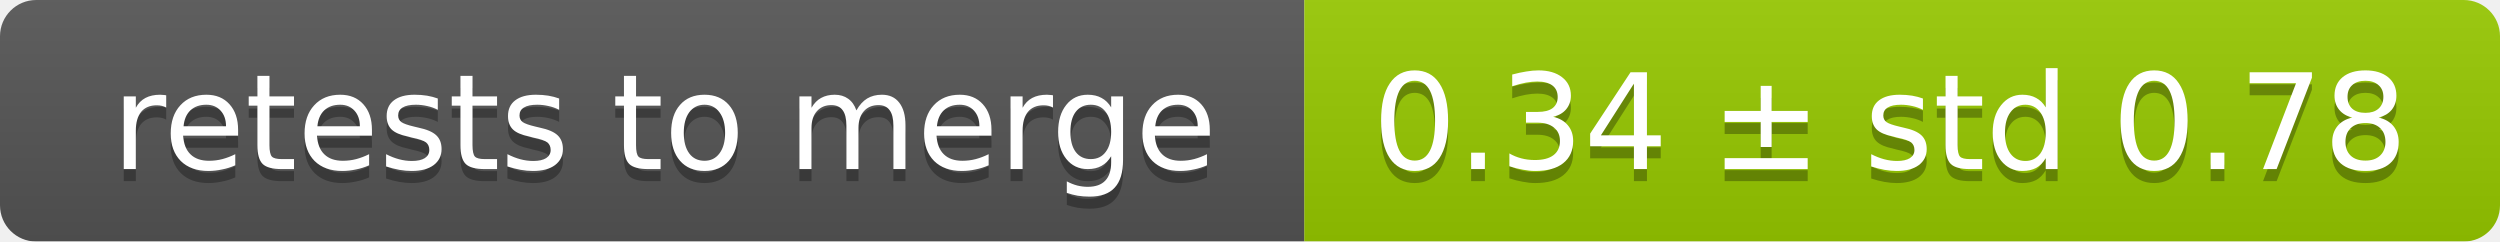
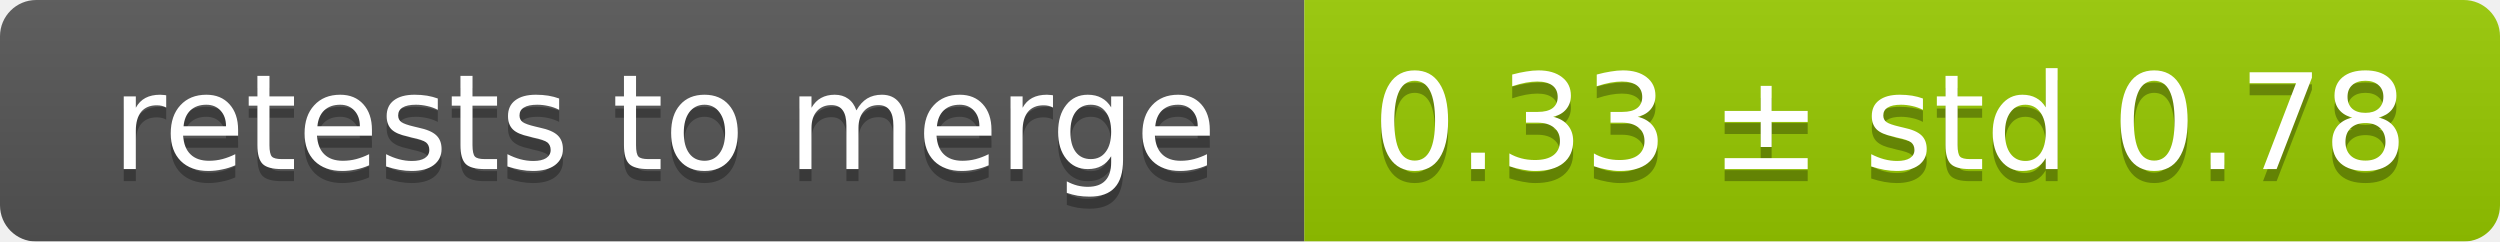
<svg xmlns="http://www.w3.org/2000/svg" width="207" height="20">
  <linearGradient id="smooth" x2="0" y2="100%">
    <stop offset="0" stop-color="#bbb" stop-opacity=".1" />
    <stop offset="1" stop-opacity=".1" />
  </linearGradient>
  <mask id="round">
    <rect width="207" height="20" rx="3" fill="#fff" />
  </mask>
  <g mask="url(#round)">
    <rect width="108" height="20" fill="#555" />
    <rect x="108" width="99" height="20" fill="#97ca00" />
    <rect width="207" height="20" fill="url(#smooth)" />
  </g>
  <g fill="#fff" text-anchor="middle" font-family="DejaVu Sans,Verdana,Geneva,sans-serif" font-size="11">
    <text x="55" y="15" fill="#010101" fill-opacity=".3">retests to merge</text>
    <text x="55" y="14">retests to merge</text>
-     <text x="156.5" y="15" fill="#010101" fill-opacity=".3">0.34 ± std 0.78</text>
-     <text x="156.5" y="14">0.34 ± std 0.78</text>
+     <text x="156.5" y="15" fill="#010101" fill-opacity=".3">0.33 ± std 0.78</text>
+     <text x="156.5" y="14">0.33 ± std 0.78</text>
  </g>
</svg>
